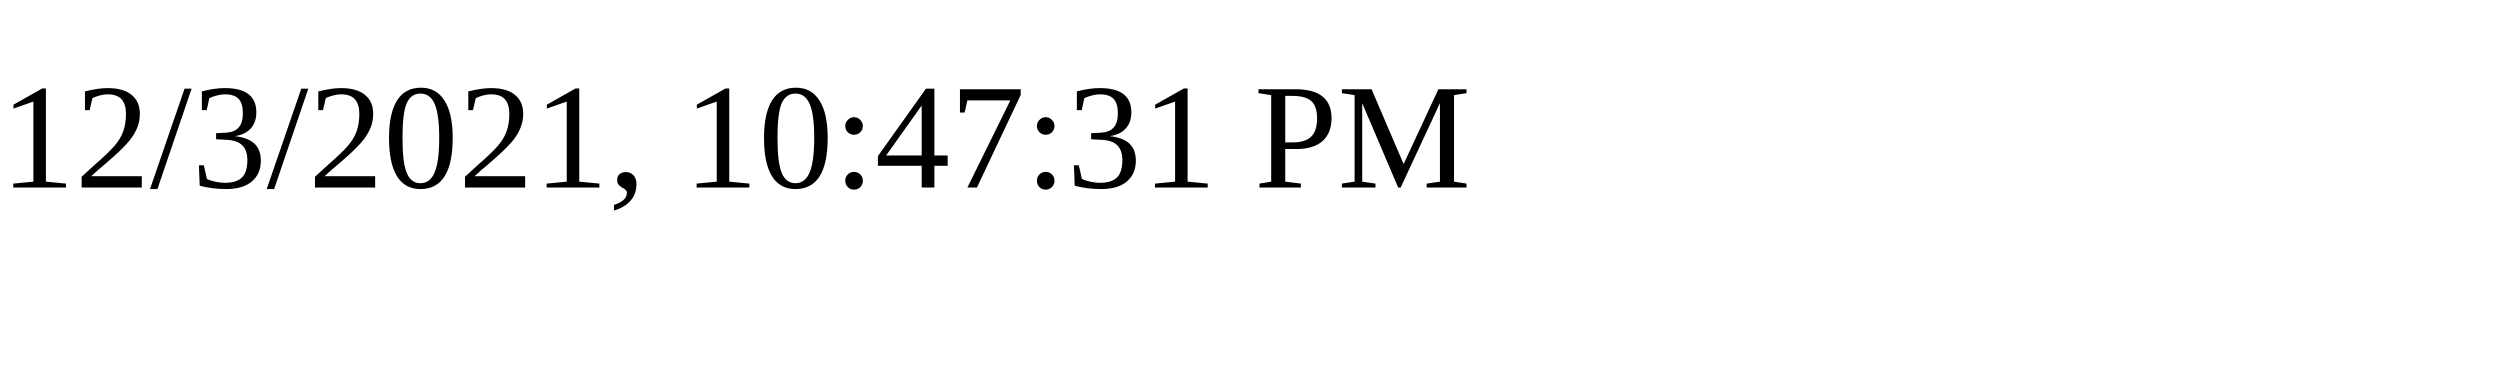
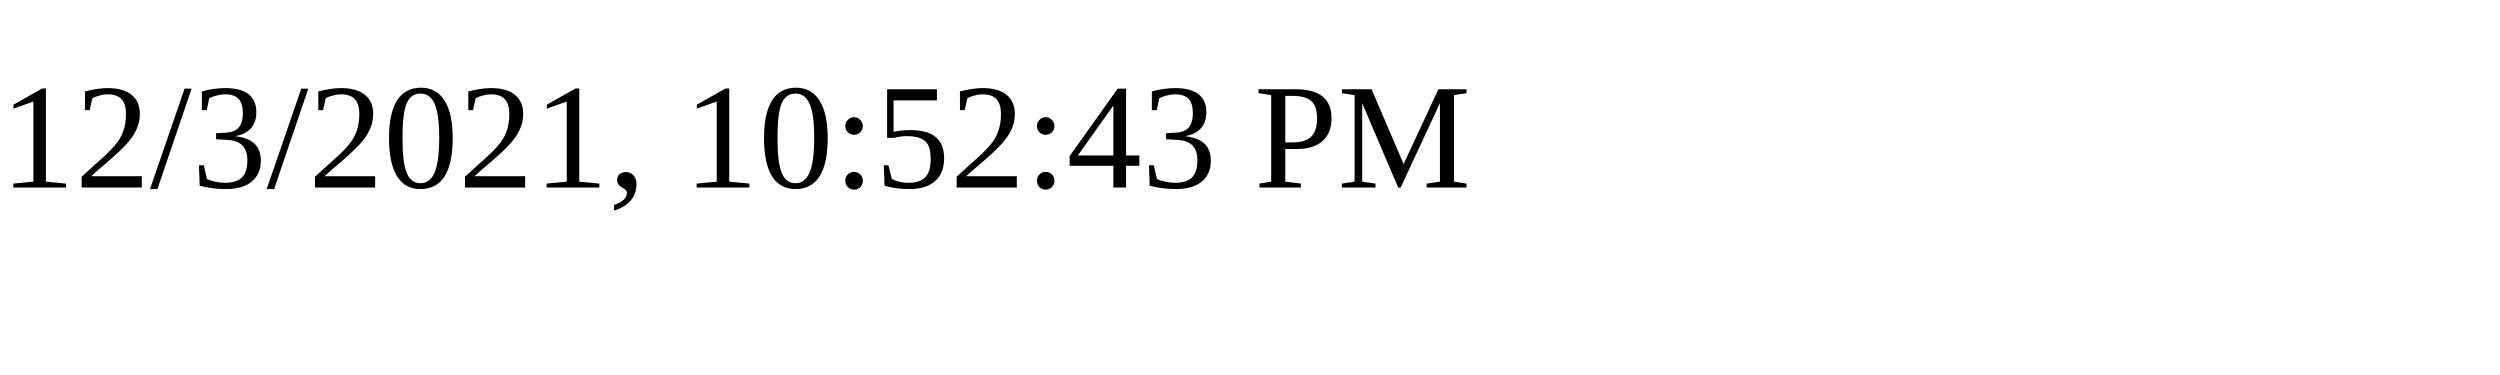
<svg xmlns="http://www.w3.org/2000/svg" height="30" width="200">
-   <text x="0" y="15">12/3/2021, 10:47:31 PM</text>
+   <text x="0" y="15">12/3/2021, 10:52:43 PM</text>
</svg>
